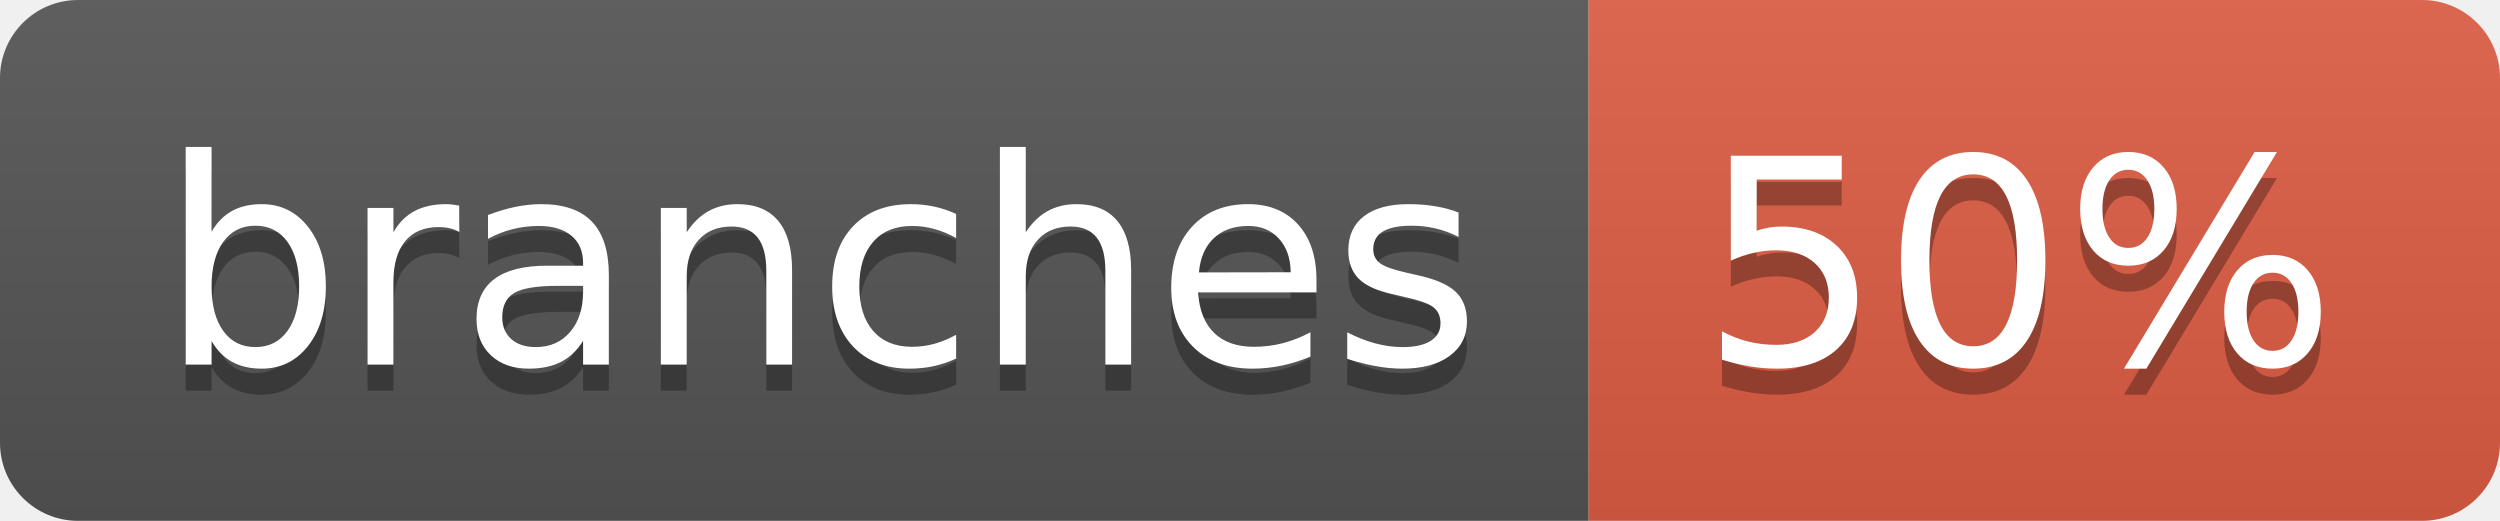
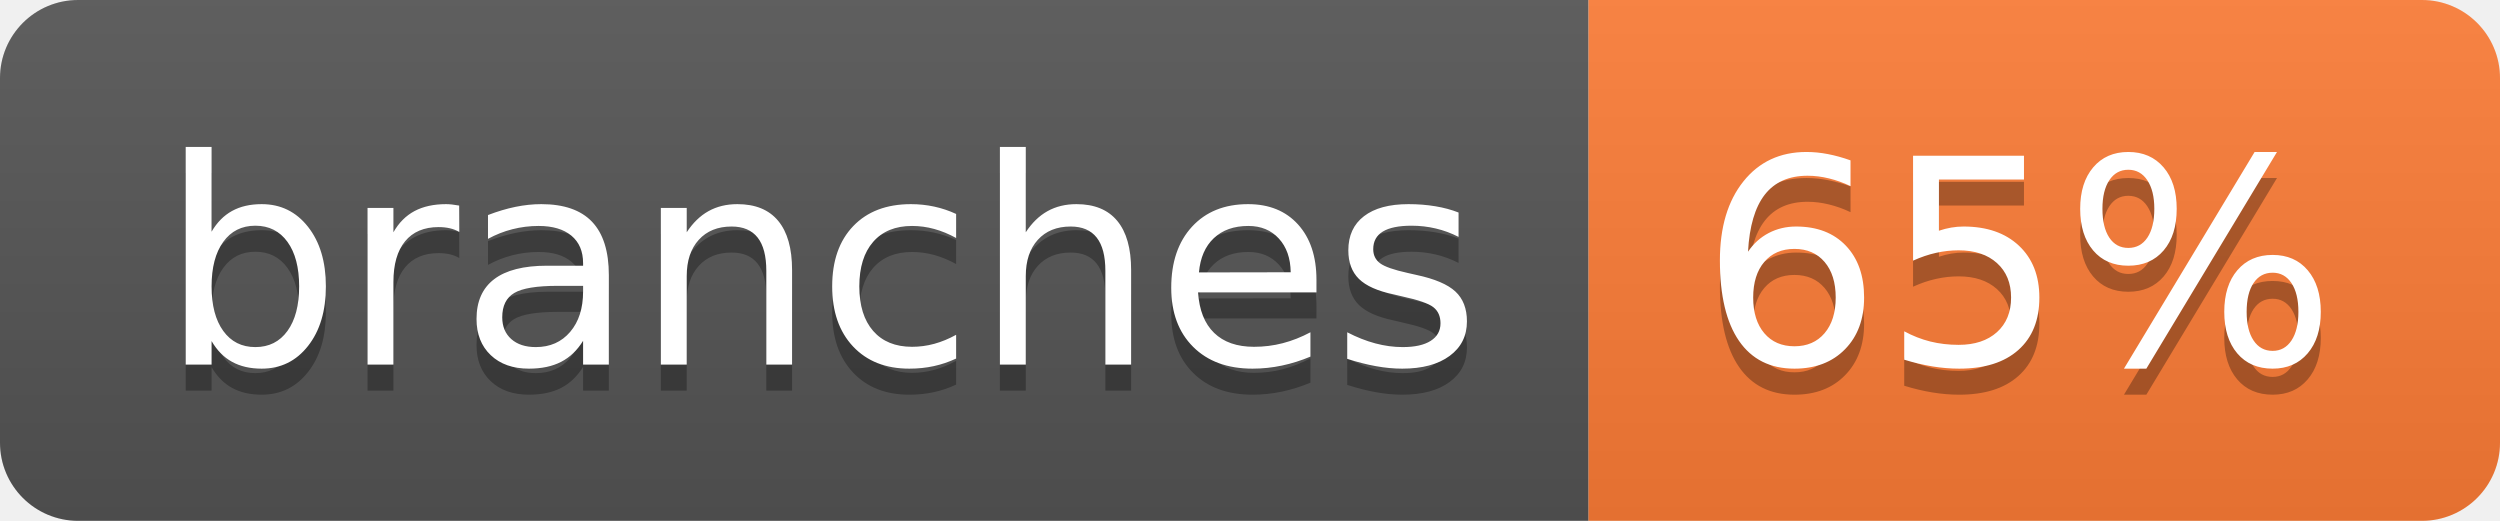
- <svg xmlns="http://www.w3.org/2000/svg" width="96" height="20" role="img" aria-label="branches: 50%">
+ <svg xmlns="http://www.w3.org/2000/svg" width="96" height="20" role="img" aria-label="branches: 65%">
  <linearGradient id="s" x2="0" y2="100%">
    <stop offset="0" stop-color="#bbb" stop-opacity=".1" />
    <stop offset="1" stop-opacity=".1" />
  </linearGradient>
  <clipPath id="r">
    <rect width="96" height="20" rx="3" fill="#fff" />
  </clipPath>
  <g clip-path="url(#r)">
    <rect width="61" height="20" fill="#555" />
-     <rect x="61" width="35" height="20" fill="#e05d44" />
+     <rect x="61" width="35" height="20" fill="#fe7d37" />
    <rect width="96" height="20" fill="url(#s)" />
  </g>
  <g fill="#fff" text-anchor="middle" font-family="Verdana,Geneva,DejaVu Sans,sans-serif" text-rendering="geometricPrecision" font-size="110">
    <text aria-hidden="true" x="315" y="150" fill="#010101" fill-opacity=".3" transform="scale(.1)" textLength="507">branches</text>
    <text x="315" y="140" transform="scale(.1)" fill="#fff" textLength="507">branches</text>
-     <text aria-hidden="true" x="775" y="150" fill="#010101" fill-opacity=".3" transform="scale(.1)" textLength="245">50%</text>
-     <text x="775" y="140" transform="scale(.1)" fill="#fff" textLength="245">50%</text>
+     <text aria-hidden="true" x="775" y="150" fill="#010101" fill-opacity=".3" transform="scale(.1)" textLength="245">65%</text>
+     <text x="775" y="140" transform="scale(.1)" fill="#fff" textLength="245">65%</text>
  </g>
</svg>
